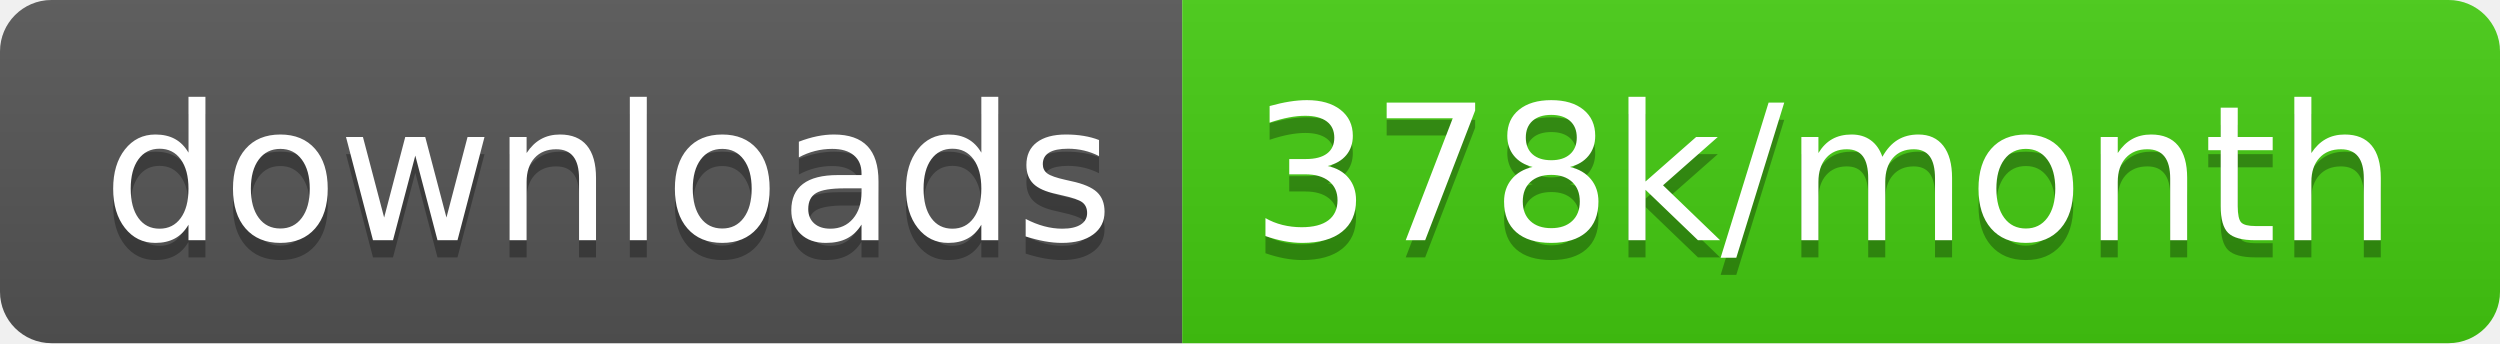
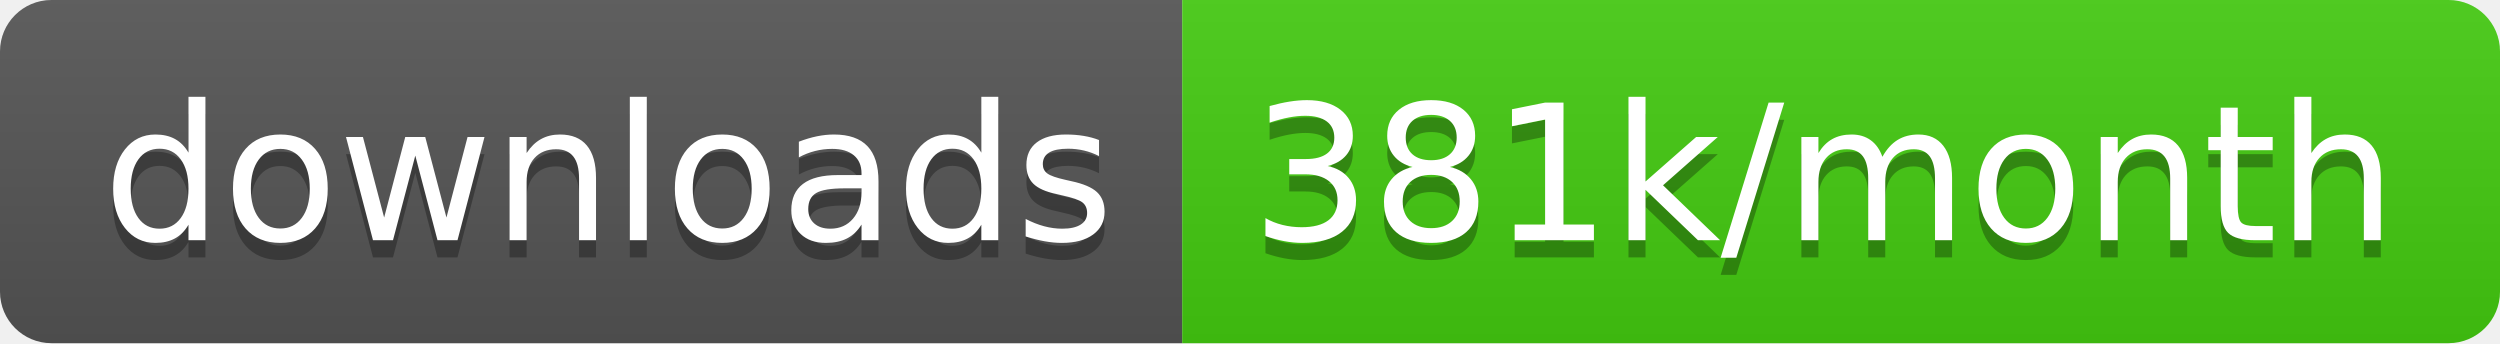
<svg xmlns="http://www.w3.org/2000/svg" width="145.7" height="20">
  <linearGradient id="smooth" x2="0" y2="100%">
    <stop offset="0" stop-color="#bbb" stop-opacity=".1" />
    <stop offset="1" stop-opacity=".1" />
  </linearGradient>
  <clipPath id="round">
    <rect width="145.7" height="20" rx="3" fill="#fff" />
  </clipPath>
  <g clip-path="url(#round)">
    <rect width="68.9" height="20" fill="#555" />
    <rect x="68.9" width="76.8" height="20" fill="#4c1" />
    <rect width="145.7" height="20" fill="url(#smooth)" />
  </g>
  <g fill="#fff" text-anchor="middle" font-family="DejaVu Sans,Verdana,Geneva,sans-serif" font-size="110">
    <text x="354.5" y="150" fill="#010101" fill-opacity=".3" transform="scale(0.1)" textLength="589.0" lengthAdjust="spacing">downloads</text>
    <text x="354.5" y="140" transform="scale(0.1)" textLength="589.0" lengthAdjust="spacing">downloads</text>
-     <text x="1063.0" y="150" fill="#010101" fill-opacity=".3" transform="scale(0.1)" textLength="668.0" lengthAdjust="spacing">378k/month</text>
-     <text x="1063.0" y="140" transform="scale(0.1)" textLength="668.0" lengthAdjust="spacing">378k/month</text>
+     <text x="1063.0" y="150" fill="#010101" fill-opacity=".3" transform="scale(0.1)" textLength="668.0" lengthAdjust="spacing">381k/month</text>
+     <text x="1063.0" y="140" transform="scale(0.1)" textLength="668.0" lengthAdjust="spacing">381k/month</text>
  </g>
</svg>
